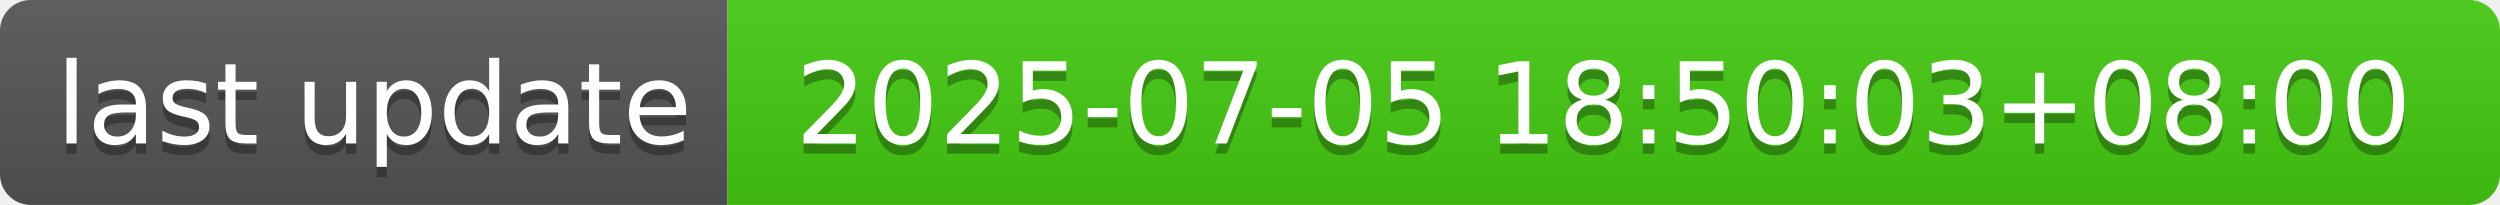
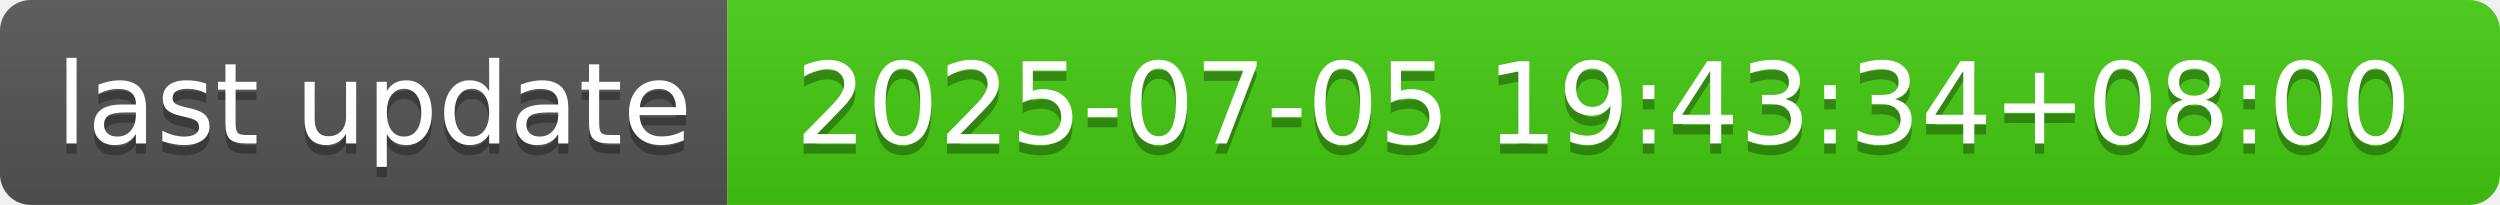
- <svg xmlns="http://www.w3.org/2000/svg" width="244" height="20" role="img" aria-label="last update: 2025-07-05 18:50:03+08:00">
+ <svg xmlns="http://www.w3.org/2000/svg" width="244" height="20" role="img" aria-label="last update: 2025-07-05 19:43:34+08:00">
  <linearGradient id="s" x2="0" y2="100%">
    <stop offset="0" stop-color="#bbb" stop-opacity=".1" />
    <stop offset="1" stop-opacity=".1" />
  </linearGradient>
  <clipPath id="r">
    <rect width="244" height="20" rx="3" fill="#fff" />
  </clipPath>
  <g clip-path="url(#r)">
    <rect width="71" height="20" fill="#555" />
    <rect x="71" width="173" height="20" fill="#4c1" />
    <rect width="244" height="20" fill="url(#s)" />
  </g>
  <g fill="#fff" text-anchor="middle" font-family="Verdana,Geneva,DejaVu Sans,sans-serif" text-rendering="geometricPrecision" font-size="110">
    <text aria-hidden="true" x="365" y="150" fill="#010101" fill-opacity=".3" transform="scale(.1)" textLength="610">last update</text>
    <text x="365" y="140" transform="scale(.1)" fill="#fff" textLength="610">last update</text>
-     <text aria-hidden="true" x="1565" y="150" fill="#010101" fill-opacity=".3" transform="scale(.1)" textLength="1630">2025-07-05 18:50:03+08:00</text>
-     <text x="1565" y="140" transform="scale(.1)" fill="#fff" textLength="1630">2025-07-05 18:50:03+08:00</text>
+     <text aria-hidden="true" x="1565" y="150" fill="#010101" fill-opacity=".3" transform="scale(.1)" textLength="1630">2025-07-05 19:43:34+08:00</text>
+     <text x="1565" y="140" transform="scale(.1)" fill="#fff" textLength="1630">2025-07-05 19:43:34+08:00</text>
  </g>
</svg>
